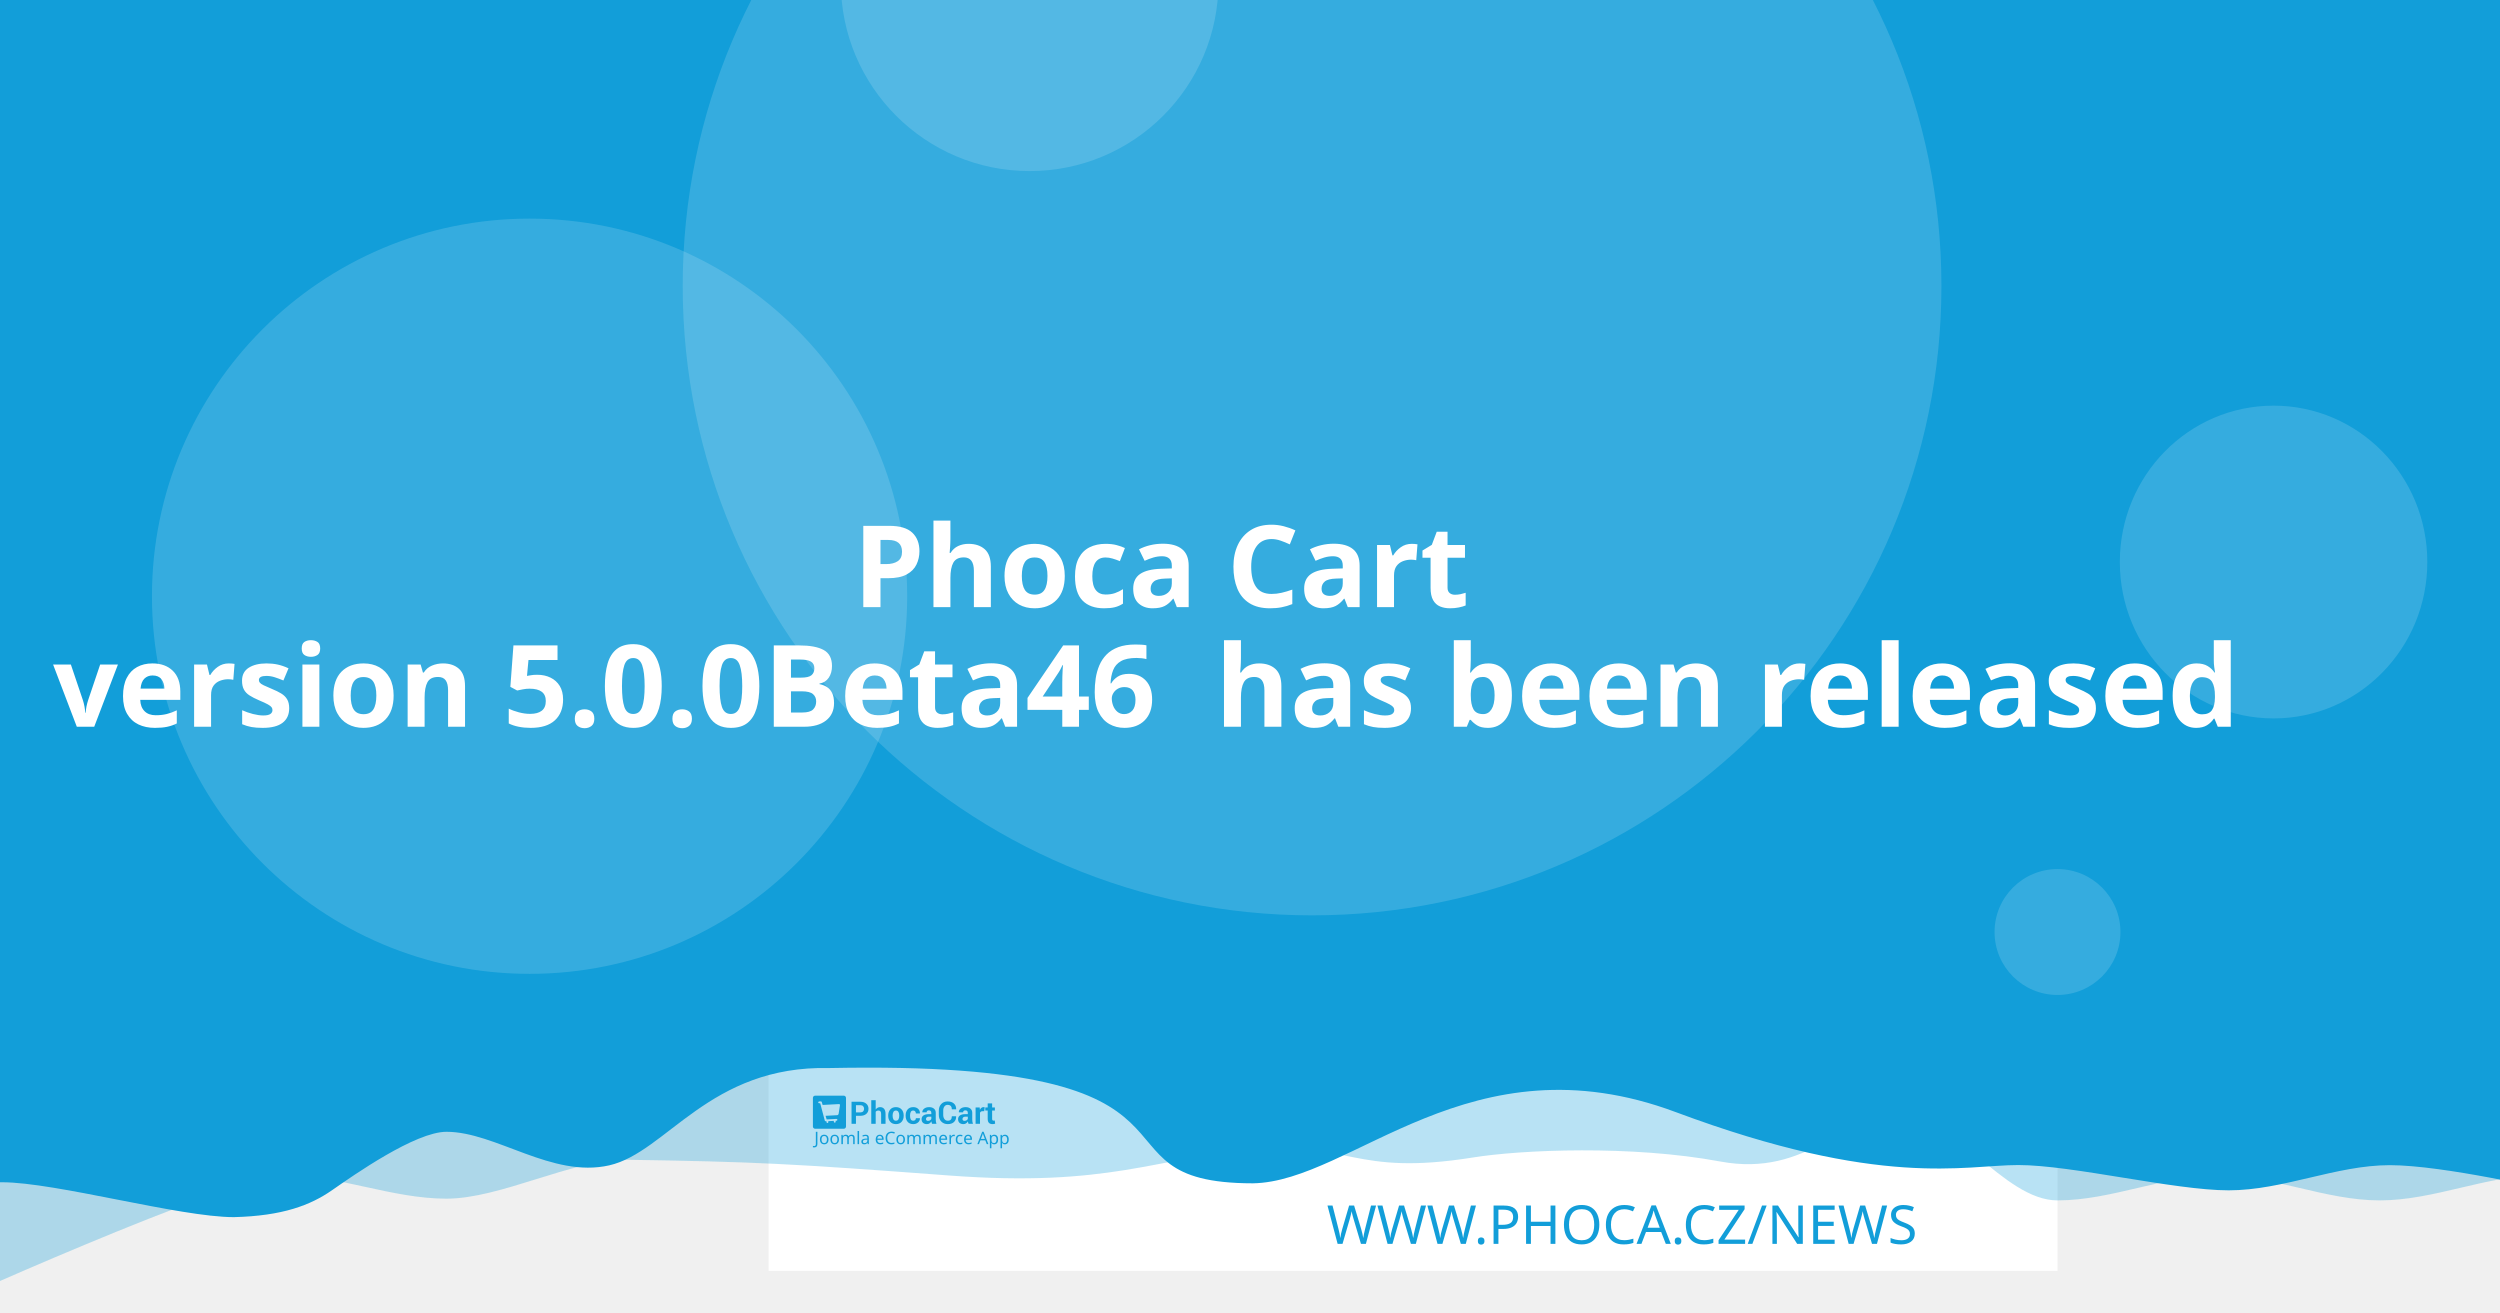
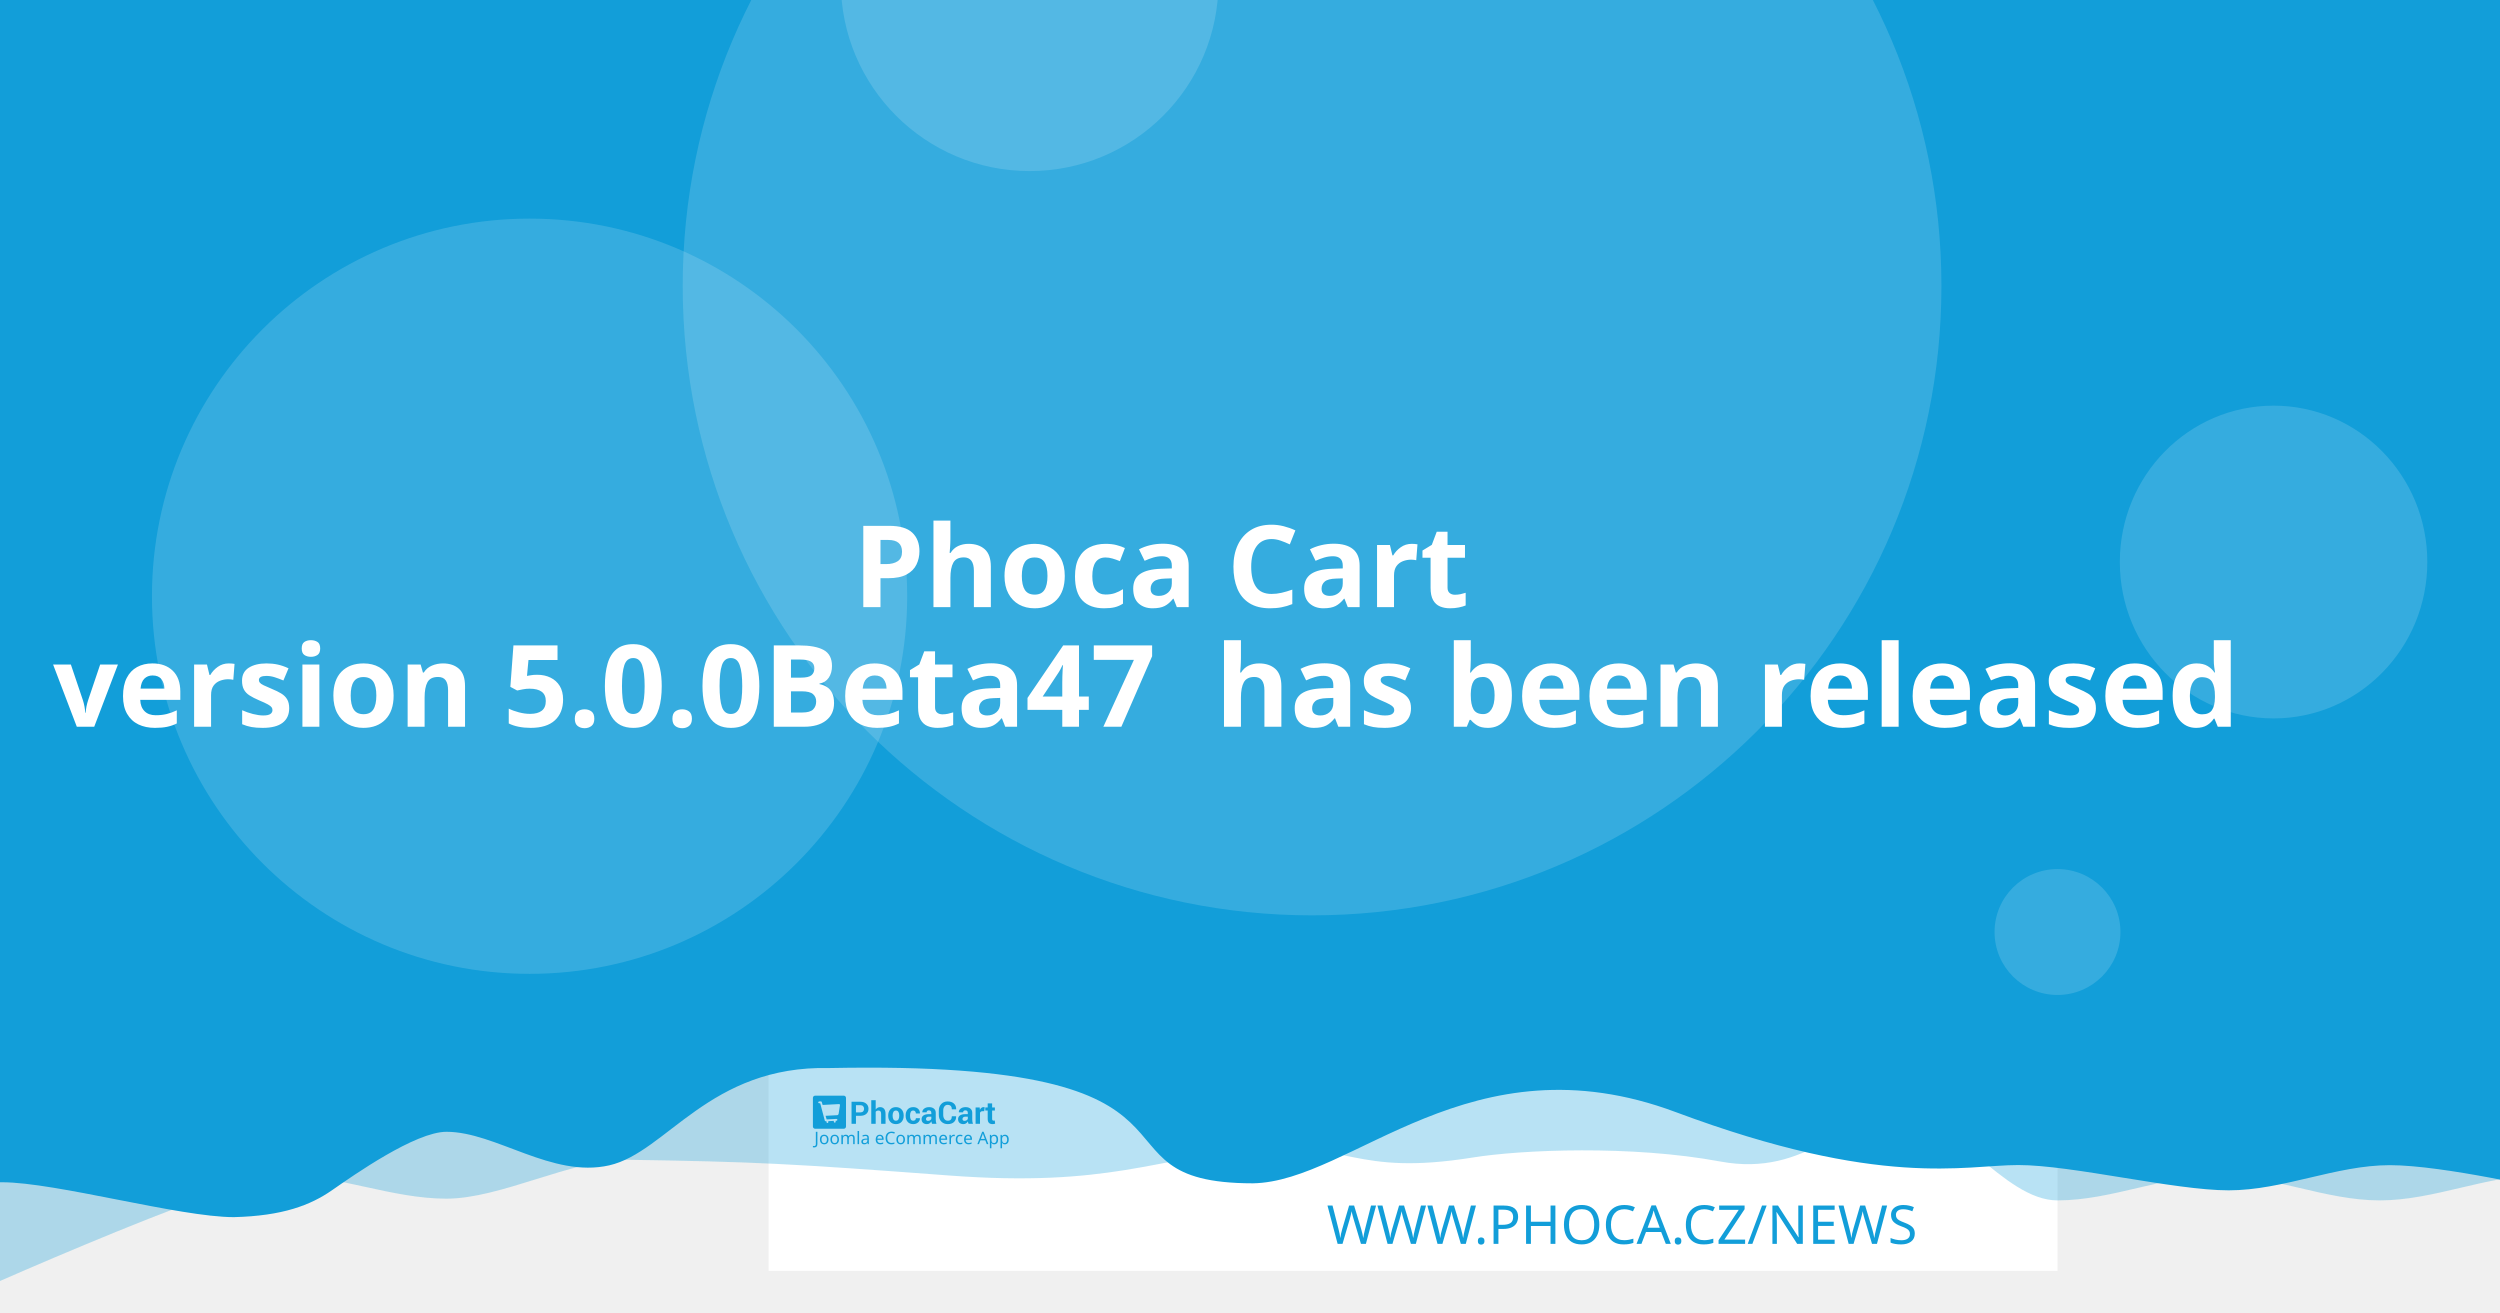
<svg xmlns="http://www.w3.org/2000/svg" width="1200" height="630" viewBox="0 0 1200 630" version="1.1" id="svg5">
  <defs id="defs2" />
  <g id="layer1">
    <path d="m 20.256,108.517 a 7.714,7.714 0 0 0 -7.714,7.714 v 97.981 a 7.714,7.714 0 0 0 7.714,7.714 h 97.976 a 7.714,7.714 0 0 0 7.714,-7.714 v -97.981 a 7.714,7.714 0 0 0 -7.714,-7.714 z m 19.435,19.56 c 0.714,-0.04 1.37,0.151 1.984,0.583 0.613,0.434 1.018,0.978 1.215,1.637 l 2.918,10.039 56.209,-2.948 c 1.002,-0.052 1.838,0.296 2.506,1.04 0.665,0.732 0.929,1.612 0.768,2.626 l -4.71,30.132 c -0.167,0.89 -0.688,1.809 -1.557,2.747 -0.869,0.95 -2.001,1.463 -3.38,1.537 l -39.707,2.079 3.671,12.389 33.562,-1.758 c 0.878,-0.049 1.633,0.215 2.28,0.783 0.632,0.583 0.971,1.312 1.019,2.19 0.046,0.878 -0.215,1.633 -0.783,2.28 -0.583,0.635 -1.312,0.974 -2.19,1.019 l -3.139,0.166 0.166,3.134 c 0.046,0.881 -0.215,1.638 -0.798,2.27 -0.571,0.647 -1.294,0.99 -2.174,1.034 -0.878,0.046 -1.635,-0.215 -2.27,-0.798 -0.647,-0.571 -0.984,-1.297 -1.03,-2.174 l -0.166,-3.134 -18.817,0.979 0.161,3.139 c 0.046,0.881 -0.212,1.638 -0.783,2.27 -0.583,0.647 -1.312,0.988 -2.19,1.034 -0.878,0.049 -1.633,-0.215 -2.28,-0.798 -0.635,-0.571 -0.974,-1.297 -1.019,-2.174 l -0.166,-3.139 -1.943,0.101 c -0.753,0.039 -1.441,-0.135 -2.079,-0.517 -0.623,-0.383 -1.068,-0.764 -1.341,-1.125 l -0.347,-0.613 -15.769,-59.624 -3.39,0.176 c -0.841,0.046 -1.586,-0.219 -2.245,-0.798 -0.659,-0.571 -1.009,-1.292 -1.055,-2.169 -0.046,-0.881 0.225,-1.635 0.824,-2.27 0.595,-0.647 1.308,-0.989 2.149,-1.034 z" style="fill:#ffffff;stroke-width:1.208;paint-order:stroke fill markers" id="path400" />
    <rect style="opacity:1;fill:#ffffff;stroke-width:6.042;stroke-linejoin:round;paint-order:stroke fill markers" id="rect723" width="618.676" height="618.676" x="368.924" y="-8.647" />
    <path id="rect4460" style="opacity:0.3;fill:#129ed9;fill-opacity:1;stroke-width:6.042;stroke-linejoin:round;paint-order:stroke fill markers" d="M 59.586,-3.814 H 1296.938 v 580.009 c 0,0 -51.556,-12.084 -77.334,-12.084 -25.778,0 -51.244,12.084 -77.335,12.084 -26.091,0 -51.556,-12.084 -77.334,-12.084 -25.778,0 -51.244,12.084 -77.335,12.084 -26.091,0 -50.615,-41.931 -76.393,-41.931 -25.778,0 -43.072,31.169 -85.504,23.256 -42.433,-7.913 -95.293,-5.729 -119.04,-1.869 -57.142,9.103 -59.508,-8.125 -105.573,-4.001 -46.065,4.124 -68.78,18.359 -145.373,12.602 -76.593,-5.757 -93.029,-6.595 -155.544,-7.578 -25.778,0 -59.826,18.693 -85.917,18.693 -26.091,0 -51.556,-11.254 -77.334,-11.254 -25.778,0 -172.338,66.428 -172.338,66.428 z" />
    <path id="rect4460-5" style="fill:#129ed9;fill-opacity:1;stroke-width:6.042;stroke-linejoin:round;paint-order:stroke fill markers" d="M -12.915,-8.647 H 1224.437 v 580.009 c 0,0 -51.556,-12.084 -77.334,-12.084 -25.778,0 -51.243,12.084 -77.334,12.084 -26.091,0 -75.228,-12.142 -101.006,-12.142 -25.778,0 -65.794,11.416 -164.408,-25.412 -98.613,-36.828 -155.373,33.433 -202.968,34.185 -85.545,-0.05 -3.558,-59.324 -203.248,-55.331 -57.687,-1.357 -78.127,40.433 -105.693,46.704 -27.566,6.271 -54.486,-16.105 -78.151,-16.105 -14.933,0 -44.462,20.77 -54.88,28.017 -10.418,7.247 -23.732,12.357 -47.124,12.95 -26.091,0 -85.565,-16.747 -111.343,-16.747 -25.778,0 -13.863,3.88 -13.863,3.88 z" />
    <circle style="opacity:0.15;fill:#ffffff;fill-opacity:1;stroke-width:6.042;stroke-linejoin:round;paint-order:stroke fill markers" id="path8376" cx="629.794" cy="137.279" r="302.088" />
    <text xml:space="preserve" style="font-style:normal;font-weight:normal;font-size:25.778px;line-height:1.25;font-family:sans-serif;fill:#129ed9;fill-opacity:1;stroke:none;stroke-width:1.208" x="953.817" y="597.071" id="text2910-3-7">
      <tspan id="tspan2908-6-5" x="953.817" y="597.071" style="font-style:normal;font-variant:normal;font-weight:300;font-stretch:normal;font-size:25.778px;font-family:Montserrat;-inkscape-font-specification:'Montserrat Light';text-align:end;text-anchor:end;fill:#129ed9;fill-opacity:1;stroke-width:1.208">WWW.PHOCA.CZ/NEWS</tspan>
    </text>
    <text xml:space="preserve" style="font-style:normal;font-variant:normal;font-weight:600;font-stretch:normal;font-size:54.666px;line-height:1.05;font-family:Rubik;-inkscape-font-specification:'Rubik Semi-Bold';fill:#ffffff;fill-opacity:1;stroke:none;stroke-width:1.577" x="600" y="234.034" id="text11252">
      <tspan x="600" y="234.034" id="tspan403" style="text-align:center;text-anchor:middle;stroke-width:1.577" />
      <tspan x="600" y="291.433" style="font-size:54.666px;text-align:center;text-anchor:middle;stroke-width:1.577" id="tspan444"> Phoca Cart</tspan>
-       <tspan x="600" y="348.833" id="tspan2906" style="font-size:54.666px;text-align:center;text-anchor:middle;stroke-width:1.577">version 5.0.0Beta46
+       <tspan x="600" y="348.833" id="tspan2906" style="font-size:54.666px;text-align:center;text-anchor:middle;stroke-width:1.577">version 5.0.0Beta47
 has been released</tspan>
      <tspan x="600" y="406.232" id="tspan1994" style="font-size:54.666px;stroke-width:1.577" />
    </text>
    <circle style="opacity:0.15;fill:#ffffff;fill-opacity:1;stroke-width:6.042;stroke-linejoin:round;paint-order:stroke fill markers" id="path8376-9" cx="254.196" cy="286.191" r="181.253" />
    <circle style="opacity:0.15;fill:#ffffff;fill-opacity:1;stroke-width:6.042;stroke-linejoin:round;paint-order:stroke fill markers" id="path8376-6" cx="494.235" cy="-8.506" r="90.626" />
    <ellipse style="opacity:0.15;fill:#ffffff;fill-opacity:1;stroke-width:7.442;stroke-linejoin:round;paint-order:stroke fill markers" id="path8376-6-2" cx="1091.315" cy="269.776" rx="73.793" ry="75.059" />
    <g id="g8950" transform="matrix(0.360172,0,0,0.360172,498.6223,396.4642)" style="fill:#129ed9;fill-opacity:1;stroke-width:3.355">
      <g id="g895" transform="translate(-301.0409,359.4151)" style="fill:#129ed9;fill-opacity:1;stroke-width:3.355">
        <g transform="matrix(1.3333,0,0,-1.3333,-75.59,850.15)" fill="#ffffff" image-rendering="optimizeQuality" id="g280" style="clip-rule:evenodd;fill:#129ed9;fill-opacity:1;stroke-width:8.934;shape-rendering:geometricPrecision">
          <path d="m 99.728,617.49 v -7.994 h -4.423 v 22.031 h 8.784 c 2.532,0 4.527,-0.646 5.979,-1.937 1.452,-1.291 2.181,-2.99 2.181,-5.097 0,-2.107 -0.729,-3.801 -2.181,-5.082 -1.452,-1.281 -3.446,-1.921 -5.979,-1.921 z m 0,3.408 h 4.361 c 1.23,0 2.165,0.336 2.801,1.002 0.635,0.671 0.951,1.523 0.951,2.561 0,1.059 -0.315,1.932 -0.946,2.623 -0.63,0.687 -1.566,1.033 -2.806,1.033 H 99.728 Z" id="path262" style="fill:#129ed9;fill-opacity:1;stroke-width:3.355" />
          <path d="m 119.45,623.79 c 0.517,0.749 1.147,1.327 1.891,1.746 0.749,0.418 1.576,0.63 2.485,0.63 1.705,0 3.043,-0.568 4.02,-1.704 0.971,-1.131 1.457,-2.887 1.457,-5.252 v -9.714 h -4.418 v 9.76 c 0,1.276 -0.227,2.174 -0.677,2.706 -0.445,0.532 -1.116,0.795 -2.005,0.795 -0.605,0 -1.137,-0.108 -1.602,-0.325 -0.465,-0.217 -0.847,-0.522 -1.152,-0.919 v -12.017 h -4.418 v 23.611 h 4.418 z" id="path264" style="fill:#129ed9;fill-opacity:1;stroke-width:3.355" />
          <path d="m 131.96,617.83 c 0,2.438 0.682,4.436 2.046,5.996 1.359,1.554 3.25,2.334 5.663,2.334 2.418,0 4.315,-0.774 5.689,-2.329 1.375,-1.549 2.062,-3.553 2.062,-6.001 v -0.32 c 0,-2.458 -0.687,-4.462 -2.051,-6.011 -1.369,-1.544 -3.261,-2.319 -5.674,-2.319 -2.418,0 -4.315,0.775 -5.684,2.319 -1.364,1.549 -2.051,3.553 -2.051,6.011 z m 4.408,-0.31 c 0,-1.487 0.264,-2.68 0.785,-3.584 0.527,-0.899 1.375,-1.348 2.542,-1.348 1.142,0 1.979,0.454 2.506,1.358 0.532,0.904 0.796,2.097 0.796,3.574 v 0.315 c 0,1.446 -0.269,2.629 -0.801,3.542 -0.537,0.914 -1.38,1.374 -2.527,1.374 -1.142,0 -1.979,-0.46 -2.506,-1.379 -0.532,-0.919 -0.796,-2.102 -0.796,-3.537 z" id="path266" style="fill:#129ed9;fill-opacity:1;stroke-width:3.355" />
          <path d="m 157.01,612.59 c 0.79,0 1.421,0.227 1.891,0.682 0.475,0.454 0.713,1.064 0.713,1.828 h 4.015 l 0.041,-0.093 c 0.041,-1.653 -0.579,-3.037 -1.871,-4.152 -1.287,-1.116 -2.883,-1.673 -4.79,-1.673 -2.439,0 -4.325,0.769 -5.648,2.314 -1.318,1.544 -1.979,3.522 -1.979,5.944 v 0.449 c 0,2.412 0.656,4.395 1.974,5.944 1.317,1.554 3.198,2.329 5.638,2.329 2.02,0 3.648,-0.573 4.883,-1.725 1.235,-1.151 1.835,-2.664 1.793,-4.539 l -0.031,-0.088 h -4.026 c 0,0.842 -0.233,1.544 -0.698,2.107 -0.46,0.558 -1.101,0.837 -1.922,0.837 -1.168,0 -1.995,-0.454 -2.475,-1.358 -0.476,-0.904 -0.718,-2.071 -0.718,-3.496 v -0.454 c 0,-1.456 0.243,-2.628 0.718,-3.522 0.48,-0.888 1.312,-1.332 2.491,-1.332" id="path268" style="fill:#129ed9;fill-opacity:1;stroke-width:3.355" />
          <path d="m 175.8,609.49 c -0.165,0.372 -0.305,0.764 -0.419,1.183 -0.119,0.413 -0.202,0.837 -0.248,1.27 -0.455,-0.8 -1.054,-1.456 -1.798,-1.978 -0.739,-0.521 -1.628,-0.785 -2.656,-0.785 -1.715,0 -3.038,0.439 -3.963,1.322 -0.93,0.883 -1.395,2.086 -1.395,3.604 0,1.606 0.62,2.845 1.855,3.729 1.235,0.883 3.038,1.322 5.41,1.322 h 2.47 v 1.301 c 0,0.785 -0.207,1.394 -0.62,1.828 -0.413,0.434 -1.023,0.651 -1.834,0.651 -0.713,0 -1.266,-0.175 -1.653,-0.522 -0.393,-0.346 -0.584,-0.826 -0.584,-1.446 l -4.268,0.016 -0.016,0.093 c -0.072,1.379 0.527,2.572 1.798,3.579 1.271,1.002 2.946,1.503 5.013,1.503 1.958,0 3.545,-0.496 4.769,-1.492 1.22,-0.992 1.829,-2.406 1.829,-4.24 v -6.76 c 0,-0.769 0.062,-1.492 0.176,-2.164 0.119,-0.676 0.299,-1.348 0.553,-2.014 z m -4.046,2.943 c 0.78,0 1.468,0.191 2.077,0.574 0.605,0.382 1.013,0.826 1.225,1.332 v 2.308 h -2.47 c -0.935,0 -1.648,-0.232 -2.134,-0.702 -0.481,-0.47 -0.724,-1.033 -0.724,-1.699 0,-0.542 0.181,-0.981 0.542,-1.312 0.367,-0.336 0.858,-0.501 1.483,-0.501" id="path270" style="fill:#129ed9;fill-opacity:1;stroke-width:3.355" />
          <path d="m 199.84,617.01 0.031,-0.088 c 0.041,-2.37 -0.682,-4.25 -2.17,-5.645 -1.488,-1.394 -3.555,-2.091 -6.201,-2.091 -2.656,0 -4.811,0.852 -6.464,2.556 -1.653,1.704 -2.486,3.894 -2.486,6.579 v 4.369 c 0,2.67 0.812,4.86 2.424,6.574 1.617,1.715 3.715,2.572 6.299,2.572 2.723,0 4.852,-0.697 6.386,-2.097 1.535,-1.399 2.284,-3.305 2.243,-5.717 l -0.031,-0.088 h -4.299 c 0,1.451 -0.346,2.561 -1.044,3.336 -0.698,0.769 -1.783,1.157 -3.255,1.157 -1.323,0 -2.372,-0.537 -3.147,-1.606 -0.78,-1.074 -1.168,-2.438 -1.168,-4.1 v -4.39 c 0,-1.683 0.408,-3.057 1.225,-4.131 0.822,-1.069 1.922,-1.606 3.317,-1.606 1.38,0 2.403,0.372 3.064,1.11 0.661,0.744 0.992,1.844 0.992,3.305 z" id="path272" style="fill:#129ed9;fill-opacity:1;stroke-width:3.355" />
          <path d="m 212.27,609.49 c -0.165,0.372 -0.305,0.764 -0.419,1.183 -0.119,0.413 -0.202,0.837 -0.248,1.27 -0.455,-0.8 -1.054,-1.456 -1.798,-1.978 -0.739,-0.521 -1.628,-0.785 -2.656,-0.785 -1.716,0 -3.038,0.439 -3.963,1.322 -0.93,0.883 -1.395,2.086 -1.395,3.604 0,1.606 0.62,2.845 1.855,3.729 1.235,0.883 3.039,1.322 5.41,1.322 h 2.47 v 1.301 c 0,0.785 -0.207,1.394 -0.62,1.828 -0.413,0.434 -1.023,0.651 -1.834,0.651 -0.713,0 -1.266,-0.175 -1.654,-0.522 -0.393,-0.346 -0.584,-0.826 -0.584,-1.446 l -4.268,0.016 -0.016,0.093 c -0.072,1.379 0.527,2.572 1.798,3.579 1.271,1.002 2.945,1.503 5.013,1.503 1.958,0 3.545,-0.496 4.769,-1.492 1.22,-0.992 1.829,-2.406 1.829,-4.24 v -6.76 c 0,-0.769 0.062,-1.492 0.176,-2.164 0.119,-0.676 0.3,-1.348 0.553,-2.014 z m -4.046,2.943 c 0.78,0 1.468,0.191 2.077,0.574 0.605,0.382 1.013,0.826 1.224,1.332 v 2.308 h -2.47 c -0.935,0 -1.649,-0.232 -2.134,-0.702 -0.481,-0.47 -0.723,-1.033 -0.723,-1.699 0,-0.542 0.181,-0.981 0.542,-1.312 0.367,-0.336 0.858,-0.501 1.483,-0.501" id="path274" style="fill:#129ed9;fill-opacity:1;stroke-width:3.355" />
          <path d="m 227.92,622.06 -1.617,0.046 c -0.656,0 -1.199,-0.134 -1.623,-0.408 -0.423,-0.274 -0.744,-0.656 -0.966,-1.152 v -11.052 h -4.408 v 16.36 h 4.103 l 0.196,-2.422 c 0.382,0.857 0.883,1.528 1.494,2.009 0.61,0.48 1.312,0.723 2.108,0.723 0.223,0 0.429,-0.015 0.615,-0.052 0.186,-0.036 0.377,-0.077 0.568,-0.129 z" id="path276" style="fill:#129ed9;fill-opacity:1;stroke-width:3.355" />
          <path d="m 235.83,629.86 v -4.007 h 2.754 v -3.099 H 235.83 v -8.33 c 0,-0.635 0.129,-1.09 0.393,-1.363 0.263,-0.274 0.615,-0.408 1.059,-0.408 0.232,0 0.434,0.01 0.599,0.036 0.166,0.026 0.362,0.072 0.579,0.129 l 0.383,-3.181 c -0.445,-0.155 -0.878,-0.268 -1.302,-0.341 -0.424,-0.078 -0.884,-0.114 -1.38,-0.114 -1.524,0 -2.697,0.418 -3.519,1.255 -0.822,0.837 -1.235,2.159 -1.235,3.977 v 8.34 h -2.392 v 3.099 h 2.392 v 4.007 z" id="path278" style="fill:#129ed9;fill-opacity:1;stroke-width:3.355" />
        </g>
        <g fill="#ffffff" fill-rule="evenodd" image-rendering="optimizeQuality" stroke-width="1.934" aria-label="Joomla eCommerce App" id="g318" style="clip-rule:evenodd;fill:#129ed9;fill-opacity:1;shape-rendering:geometricPrecision">
          <path d="M 1.704,69 Q 1.151,69 0.736,68.908 0.321,68.839 -0.002,68.7 v -1.752 q 0.369,0.092 0.784,0.161 0.415,0.069 0.876,0.069 0.576,0 1.083,-0.231 0.53,-0.231 0.853,-0.807 0.323,-0.576 0.323,-1.614 v -16.368 h 2.075 v 16.206 q 0,2.374 -1.176,3.504 -1.176,1.13 -3.112,1.13 z" id="path282" style="fill:#129ed9;fill-opacity:1;stroke-width:1.934" />
          <path d="m 20.792,58.419 q 0,3.066 -1.568,4.749 -1.545,1.683 -4.196,1.683 -1.637,0 -2.928,-0.738 -1.268,-0.761 -2.006,-2.19 -0.738,-1.452 -0.738,-3.504 0,-3.066 1.545,-4.726 1.545,-1.66 4.196,-1.66 1.683,0 2.951,0.761 1.291,0.738 2.006,2.167 0.738,1.406 0.738,3.458 z m -9.336,0 q 0,2.19 0.853,3.481 0.876,1.268 2.766,1.268 1.867,0 2.743,-1.268 0.876,-1.291 0.876,-3.481 0,-2.19 -0.876,-3.435 -0.876,-1.245 -2.766,-1.245 -1.89,0 -2.743,1.245 -0.853,1.245 -0.853,3.435 z" id="path284" style="fill:#129ed9;fill-opacity:1;stroke-width:1.934" />
          <path d="m 34.739,58.419 q 0,3.066 -1.568,4.749 -1.545,1.683 -4.196,1.683 -1.637,0 -2.928,-0.738 -1.268,-0.761 -2.006,-2.19 -0.738,-1.452 -0.738,-3.504 0,-3.066 1.545,-4.726 1.545,-1.66 4.196,-1.66 1.683,0 2.951,0.761 1.291,0.738 2.006,2.167 0.738,1.406 0.738,3.458 z m -9.336,0 q 0,2.19 0.853,3.481 0.876,1.268 2.766,1.268 1.867,0 2.743,-1.268 0.876,-1.291 0.876,-3.481 0,-2.19 -0.876,-3.435 -0.876,-1.245 -2.766,-1.245 -1.89,0 -2.743,1.245 -0.853,1.245 -0.853,3.435 z" id="path286" style="fill:#129ed9;fill-opacity:1;stroke-width:1.934" />
          <path d="m 51.499,52.033 q 2.098,0 3.135,1.083 1.037,1.06 1.037,3.458 V 64.62 H 53.666 v -7.953 q 0,-2.928 -2.513,-2.928 -1.798,0 -2.582,1.037 -0.761,1.037 -0.761,3.02 V 64.62 h -2.006 v -7.953 q 0,-2.928 -2.536,-2.928 -1.867,0 -2.582,1.153 -0.715,1.153 -0.715,3.32 v 6.409 h -2.029 v -12.356 h 1.637 l 0.3,1.683 h 0.115 q 0.576,-0.968 1.545,-1.429 0.991,-0.484 2.098,-0.484 2.905,0 3.781,2.075 h 0.115 q 0.622,-1.06 1.683,-1.568 1.083,-0.507 2.282,-0.507 z" id="path288" style="fill:#129ed9;fill-opacity:1;stroke-width:1.934" />
          <path d="M 61.527,64.62 H 59.498 V 47.1 h 2.029 z" id="path290" style="fill:#129ed9;fill-opacity:1;stroke-width:1.934" />
          <path d="m 70.126,52.056 q 2.259,0 3.343,0.991 1.083,0.991 1.083,3.158 v 8.414 h -1.475 l -0.392,-1.752 h -0.092 q -0.807,1.014 -1.706,1.498 -0.876,0.484 -2.444,0.484 -1.683,0 -2.789,-0.876 -1.107,-0.899 -1.107,-2.789 0,-1.844 1.452,-2.836 1.452,-1.014 4.472,-1.107 l 2.098,-0.069 v -0.738 q 0,-1.545 -0.669,-2.144 -0.669,-0.599 -1.89,-0.599 -0.968,0 -1.844,0.3 -0.876,0.277 -1.637,0.645 l -0.622,-1.522 q 0.807,-0.438 1.913,-0.738 1.107,-0.323 2.305,-0.323 z m 0.599,6.593 q -2.305,0.092 -3.204,0.738 -0.876,0.645 -0.876,1.821 0,1.037 0.622,1.522 0.645,0.484 1.637,0.484 1.568,0 2.605,-0.853 1.037,-0.876 1.037,-2.674 v -1.107 z" id="path292" style="fill:#129ed9;fill-opacity:1;stroke-width:1.934" />
          <path d="m 89.144,52.033 q 1.591,0 2.72,0.692 1.153,0.692 1.752,1.96 0.622,1.245 0.622,2.928 v 1.222 h -8.46 q 0.046,2.098 1.06,3.204 1.037,1.083 2.882,1.083 1.176,0 2.075,-0.207 0.922,-0.231 1.89,-0.645 v 1.775 q -0.945,0.415 -1.867,0.599 -0.922,0.207 -2.19,0.207 -1.752,0 -3.112,-0.715 -1.337,-0.715 -2.098,-2.121 -0.738,-1.429 -0.738,-3.481 0,-2.029 0.669,-3.481 0.692,-1.452 1.913,-2.236 1.245,-0.784 2.882,-0.784 z m -0.023,1.66 q -1.452,0 -2.305,0.945 -0.83,0.922 -0.991,2.582 h 6.293 q -0.023,-1.568 -0.738,-2.536 -0.715,-0.991 -2.259,-0.991 z" id="path294" style="fill:#129ed9;fill-opacity:1;stroke-width:1.934" />
          <path d="m 104.71,49.751 q -2.651,0 -4.173,1.775 -1.522,1.775 -1.522,4.864 0,3.066 1.406,4.864 1.429,1.775 4.265,1.775 1.083,0 2.052,-0.184 0.968,-0.184 1.89,-0.461 v 1.798 q -0.922,0.346 -1.913,0.507 -0.968,0.161 -2.328,0.161 -2.513,0 -4.196,-1.037 -1.683,-1.037 -2.536,-2.951 -0.83,-1.913 -0.83,-4.495 0,-2.49 0.899,-4.38 0.922,-1.913 2.697,-2.974 1.775,-1.083 4.311,-1.083 2.605,0 4.541,0.968 l -0.83,1.752 q -0.761,-0.346 -1.706,-0.622 -0.922,-0.277 -2.029,-0.277 z" id="path296" style="fill:#129ed9;fill-opacity:1;stroke-width:1.934" />
          <path d="m 122.69,58.419 q 0,3.066 -1.568,4.749 -1.545,1.683 -4.196,1.683 -1.637,0 -2.928,-0.738 -1.268,-0.761 -2.006,-2.19 -0.738,-1.452 -0.738,-3.504 0,-3.066 1.545,-4.726 1.545,-1.66 4.196,-1.66 1.683,0 2.951,0.761 1.291,0.738 2.006,2.167 0.738,1.406 0.738,3.458 z m -9.336,0 q 0,2.19 0.853,3.481 0.876,1.268 2.766,1.268 1.867,0 2.743,-1.268 0.876,-1.291 0.876,-3.481 0,-2.19 -0.876,-3.435 -0.876,-1.245 -2.766,-1.245 -1.89,0 -2.743,1.245 -0.853,1.245 -0.853,3.435 z" id="path298" style="fill:#129ed9;fill-opacity:1;stroke-width:1.934" />
          <path d="m 139.45,52.033 q 2.098,0 3.135,1.083 1.037,1.06 1.037,3.458 V 64.62 h -2.006 v -7.953 q 0,-2.928 -2.513,-2.928 -1.798,0 -2.582,1.037 -0.761,1.037 -0.761,3.02 V 64.62 h -2.006 v -7.953 q 0,-2.928 -2.536,-2.928 -1.867,0 -2.582,1.153 -0.715,1.153 -0.715,3.32 v 6.409 h -2.029 v -12.356 h 1.637 l 0.3,1.683 h 0.115 q 0.576,-0.968 1.545,-1.429 0.991,-0.484 2.098,-0.484 2.905,0 3.781,2.075 h 0.115 q 0.622,-1.06 1.683,-1.568 1.083,-0.507 2.282,-0.507 z" id="path300" style="fill:#129ed9;fill-opacity:1;stroke-width:1.934" />
          <path d="m 161,52.033 q 2.098,0 3.135,1.083 1.037,1.06 1.037,3.458 V 64.62 h -2.006 v -7.953 q 0,-2.928 -2.513,-2.928 -1.798,0 -2.582,1.037 -0.761,1.037 -0.761,3.02 V 64.62 h -2.006 v -7.953 q 0,-2.928 -2.536,-2.928 -1.867,0 -2.582,1.153 -0.715,1.153 -0.715,3.32 v 6.409 h -2.029 v -12.356 h 1.637 l 0.3,1.683 h 0.115 q 0.576,-0.968 1.545,-1.429 0.991,-0.484 2.098,-0.484 2.905,0 3.781,2.075 h 0.115 q 0.622,-1.06 1.683,-1.568 1.083,-0.507 2.282,-0.507 z" id="path302" style="fill:#129ed9;fill-opacity:1;stroke-width:1.934" />
          <path d="m 173.77,52.033 q 1.591,0 2.72,0.692 1.153,0.692 1.752,1.96 0.622,1.245 0.622,2.928 v 1.222 h -8.46 q 0.046,2.098 1.06,3.204 1.037,1.083 2.882,1.083 1.176,0 2.075,-0.207 0.922,-0.231 1.89,-0.645 v 1.775 q -0.945,0.415 -1.867,0.599 -0.922,0.207 -2.19,0.207 -1.752,0 -3.112,-0.715 -1.337,-0.715 -2.098,-2.121 -0.738,-1.429 -0.738,-3.481 0,-2.029 0.669,-3.481 0.692,-1.452 1.913,-2.236 1.245,-0.784 2.882,-0.784 z m -0.023,1.66 q -1.452,0 -2.305,0.945 -0.83,0.922 -0.991,2.582 h 6.293 q -0.023,-1.568 -0.738,-2.536 -0.715,-0.991 -2.259,-0.991 z" id="path304" style="fill:#129ed9;fill-opacity:1;stroke-width:1.934" />
          <path d="m 187.76,52.033 q 0.346,0 0.738,0.046 0.415,0.023 0.715,0.092 l -0.254,1.867 q -0.3,-0.069 -0.669,-0.115 -0.346,-0.046 -0.669,-0.046 -0.945,0 -1.775,0.53 -0.83,0.507 -1.337,1.452 -0.484,0.922 -0.484,2.167 v 6.593 h -2.029 v -12.356 h 1.66 l 0.231,2.259 h 0.092 q 0.599,-1.014 1.545,-1.752 0.945,-0.738 2.236,-0.738 z" id="path306" style="fill:#129ed9;fill-opacity:1;stroke-width:1.934" />
          <path d="m 196.02,64.851 q -1.637,0 -2.928,-0.669 -1.268,-0.669 -2.006,-2.075 -0.715,-1.406 -0.715,-3.596 0,-2.282 0.761,-3.712 0.761,-1.429 2.052,-2.098 1.314,-0.669 2.974,-0.669 0.945,0 1.821,0.207 0.876,0.184 1.429,0.461 l -0.622,1.683 q -0.553,-0.207 -1.291,-0.392 -0.738,-0.184 -1.383,-0.184 -3.642,0 -3.642,4.68 0,2.236 0.876,3.435 0.899,1.176 2.651,1.176 1.014,0 1.775,-0.207 0.784,-0.207 1.429,-0.507 v 1.798 q -0.622,0.323 -1.383,0.484 -0.738,0.184 -1.798,0.184 z" id="path308" style="fill:#129ed9;fill-opacity:1;stroke-width:1.934" />
          <path d="m 206.9,52.033 q 1.591,0 2.72,0.692 1.153,0.692 1.752,1.96 0.622,1.245 0.622,2.928 v 1.222 h -8.46 q 0.046,2.098 1.06,3.204 1.037,1.083 2.882,1.083 1.176,0 2.075,-0.207 0.922,-0.231 1.89,-0.645 v 1.775 q -0.945,0.415 -1.867,0.599 -0.922,0.207 -2.19,0.207 -1.752,0 -3.112,-0.715 -1.337,-0.715 -2.098,-2.121 -0.738,-1.429 -0.738,-3.481 0,-2.029 0.669,-3.481 0.692,-1.452 1.913,-2.236 1.245,-0.784 2.882,-0.784 z m -0.023,1.66 q -1.452,0 -2.305,0.945 -0.83,0.922 -0.991,2.582 h 6.293 q -0.023,-1.568 -0.738,-2.536 -0.715,-0.991 -2.259,-0.991 z" id="path310" style="fill:#129ed9;fill-opacity:1;stroke-width:1.934" />
          <path d="m 231.73,64.62 -1.983,-5.095 h -6.524 l -1.96,5.095 h -2.098 l 6.432,-16.529 h 1.867 l 6.409,16.529 z m -4.449,-11.918 q -0.069,-0.184 -0.231,-0.669 -0.161,-0.484 -0.323,-0.991 -0.138,-0.53 -0.231,-0.807 -0.161,0.715 -0.369,1.406 -0.207,0.669 -0.346,1.06 l -1.867,4.979 h 5.21 z" id="path312" style="fill:#129ed9;fill-opacity:1;stroke-width:1.934" />
          <path d="m 241.73,52.033 q 2.282,0 3.665,1.591 1.406,1.591 1.406,4.795 0,3.158 -1.406,4.795 -1.383,1.637 -3.688,1.637 -1.429,0 -2.374,-0.53 -0.922,-0.553 -1.452,-1.268 h -0.138 q 0.046,0.392 0.092,0.991 0.046,0.599 0.046,1.037 v 5.072 h -2.029 v -17.889 h 1.66 l 0.277,1.683 h 0.092 q 0.553,-0.807 1.452,-1.36 0.899,-0.553 2.397,-0.553 z m -0.369,1.706 q -1.89,0 -2.674,1.06 -0.761,1.06 -0.807,3.227 v 0.392 q 0,2.282 0.738,3.527 0.761,1.222 2.789,1.222 1.13,0 1.844,-0.622 0.738,-0.622 1.083,-1.683 0.369,-1.083 0.369,-2.467 0,-2.121 -0.83,-3.389 -0.807,-1.268 -2.513,-1.268 z" id="path314" style="fill:#129ed9;fill-opacity:1;stroke-width:1.934" />
          <path d="m 255.91,52.033 q 2.282,0 3.665,1.591 1.406,1.591 1.406,4.795 0,3.158 -1.406,4.795 -1.383,1.637 -3.688,1.637 -1.429,0 -2.374,-0.53 -0.922,-0.553 -1.452,-1.268 h -0.138 q 0.046,0.392 0.092,0.991 0.046,0.599 0.046,1.037 v 5.072 h -2.029 v -17.889 h 1.66 l 0.277,1.683 h 0.092 q 0.553,-0.807 1.452,-1.36 0.899,-0.553 2.397,-0.553 z m -0.369,1.706 q -1.89,0 -2.674,1.06 -0.761,1.06 -0.807,3.227 v 0.392 q 0,2.282 0.738,3.527 0.761,1.222 2.789,1.222 1.13,0 1.844,-0.622 0.738,-0.622 1.083,-1.683 0.369,-1.083 0.369,-2.467 0,-2.121 -0.83,-3.389 -0.807,-1.268 -2.513,-1.268 z" id="path316" style="fill:#129ed9;fill-opacity:1;stroke-width:1.934" />
        </g>
        <path d="M 3,0 A 3,3 0 0 0 0,3 v 38.107 a 3,3 0 0 0 3,3 h 38.105 a 3,3 0 0 0 3,-3 V 3 a 3,3 0 0 0 -3,-3 z m 7.559,7.607 c 0.278,-0.015 0.533,0.059 0.771,0.227 0.239,0.169 0.396,0.38 0.473,0.637 l 1.135,3.904 21.861,-1.147 c 0.39,-0.02 0.715,0.115 0.975,0.404 0.259,0.285 0.361,0.627 0.299,1.022 l -1.832,11.719 c -0.065,0.346 -0.268,0.703 -0.605,1.068 -0.338,0.37 -0.778,0.569 -1.315,0.598 l -15.443,0.809 1.428,4.818 13.053,-0.684 c 0.341,-0.019 0.635,0.084 0.887,0.305 0.246,0.227 0.378,0.51 0.396,0.852 0.018,0.341 -0.084,0.635 -0.305,0.887 -0.227,0.247 -0.51,0.379 -0.852,0.396 l -1.221,0.064 0.064,1.219 c 0.018,0.343 -0.084,0.637 -0.311,0.883 -0.222,0.252 -0.503,0.385 -0.846,0.402 -0.341,0.018 -0.636,-0.084 -0.883,-0.311 -0.252,-0.222 -0.383,-0.504 -0.4,-0.846 l -0.064,-1.219 -7.318,0.381 0.062,1.221 c 0.018,0.343 -0.083,0.637 -0.305,0.883 -0.227,0.252 -0.51,0.384 -0.852,0.402 -0.341,0.019 -0.635,-0.084 -0.887,-0.311 -0.247,-0.222 -0.379,-0.504 -0.396,-0.846 l -0.064,-1.221 -0.756,0.039 c -0.293,0.015 -0.561,-0.052 -0.809,-0.201 -0.242,-0.149 -0.415,-0.297 -0.521,-0.438 l -0.135,-0.238 -6.133,-23.189 -1.318,0.068 C 8.066,10.184 7.776,10.082 7.52,9.856 7.263,9.634 7.127,9.354 7.11,9.012 7.092,8.67 7.197,8.377 7.43,8.13 7.661,7.878 7.939,7.745 8.266,7.727 Z" fill="#ffffff" style="fill:#129ed9;fill-opacity:1;stroke-width:8.934;paint-order:stroke fill markers" id="path334" />
      </g>
    </g>
    <circle style="opacity:0.15;fill:#ffffff;fill-opacity:1;stroke-width:6.042;stroke-linejoin:round;paint-order:stroke fill markers" id="path8376-6-2-1" cx="987.6" cy="447.37" r="30.209" />
  </g>
</svg>
